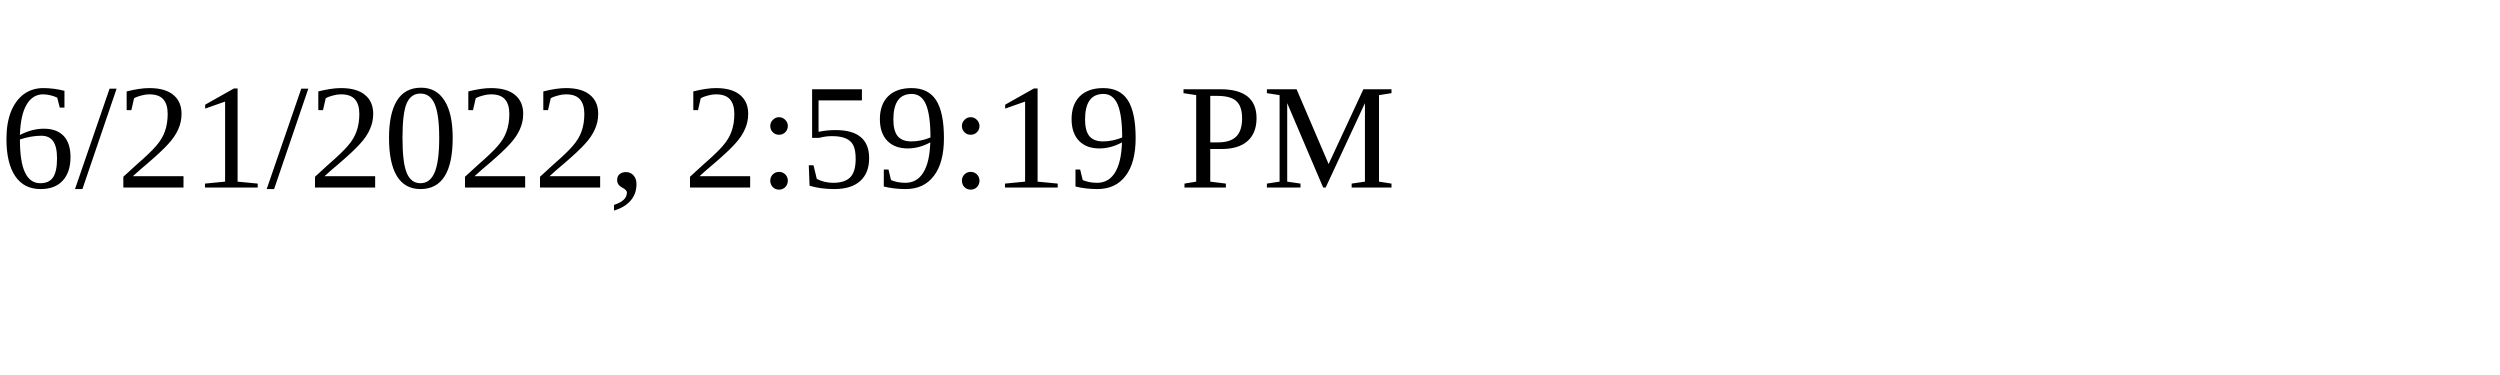
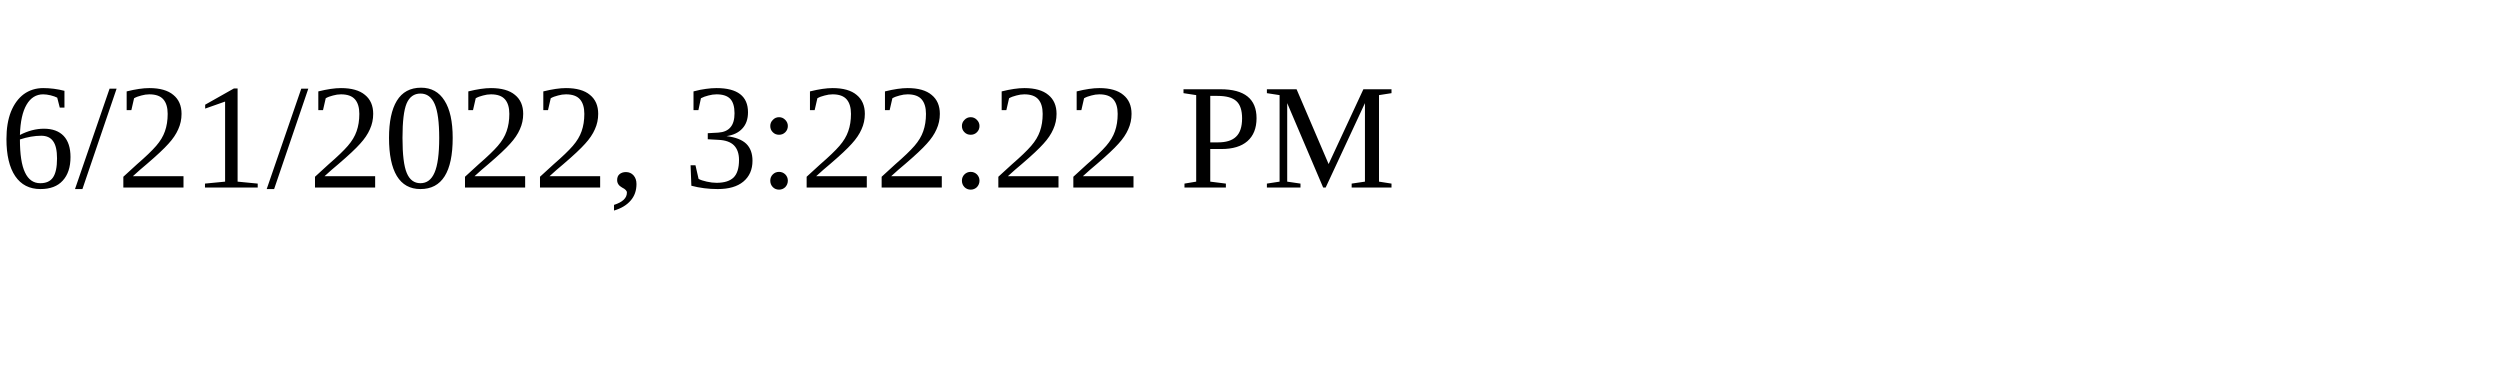
<svg xmlns="http://www.w3.org/2000/svg" height="30" width="200">
-   <text x="0" y="15">6/21/2022, 2:59:19 PM</text>
+   <text x="0" y="15">6/21/2022, 3:22:22 PM</text>
</svg>
